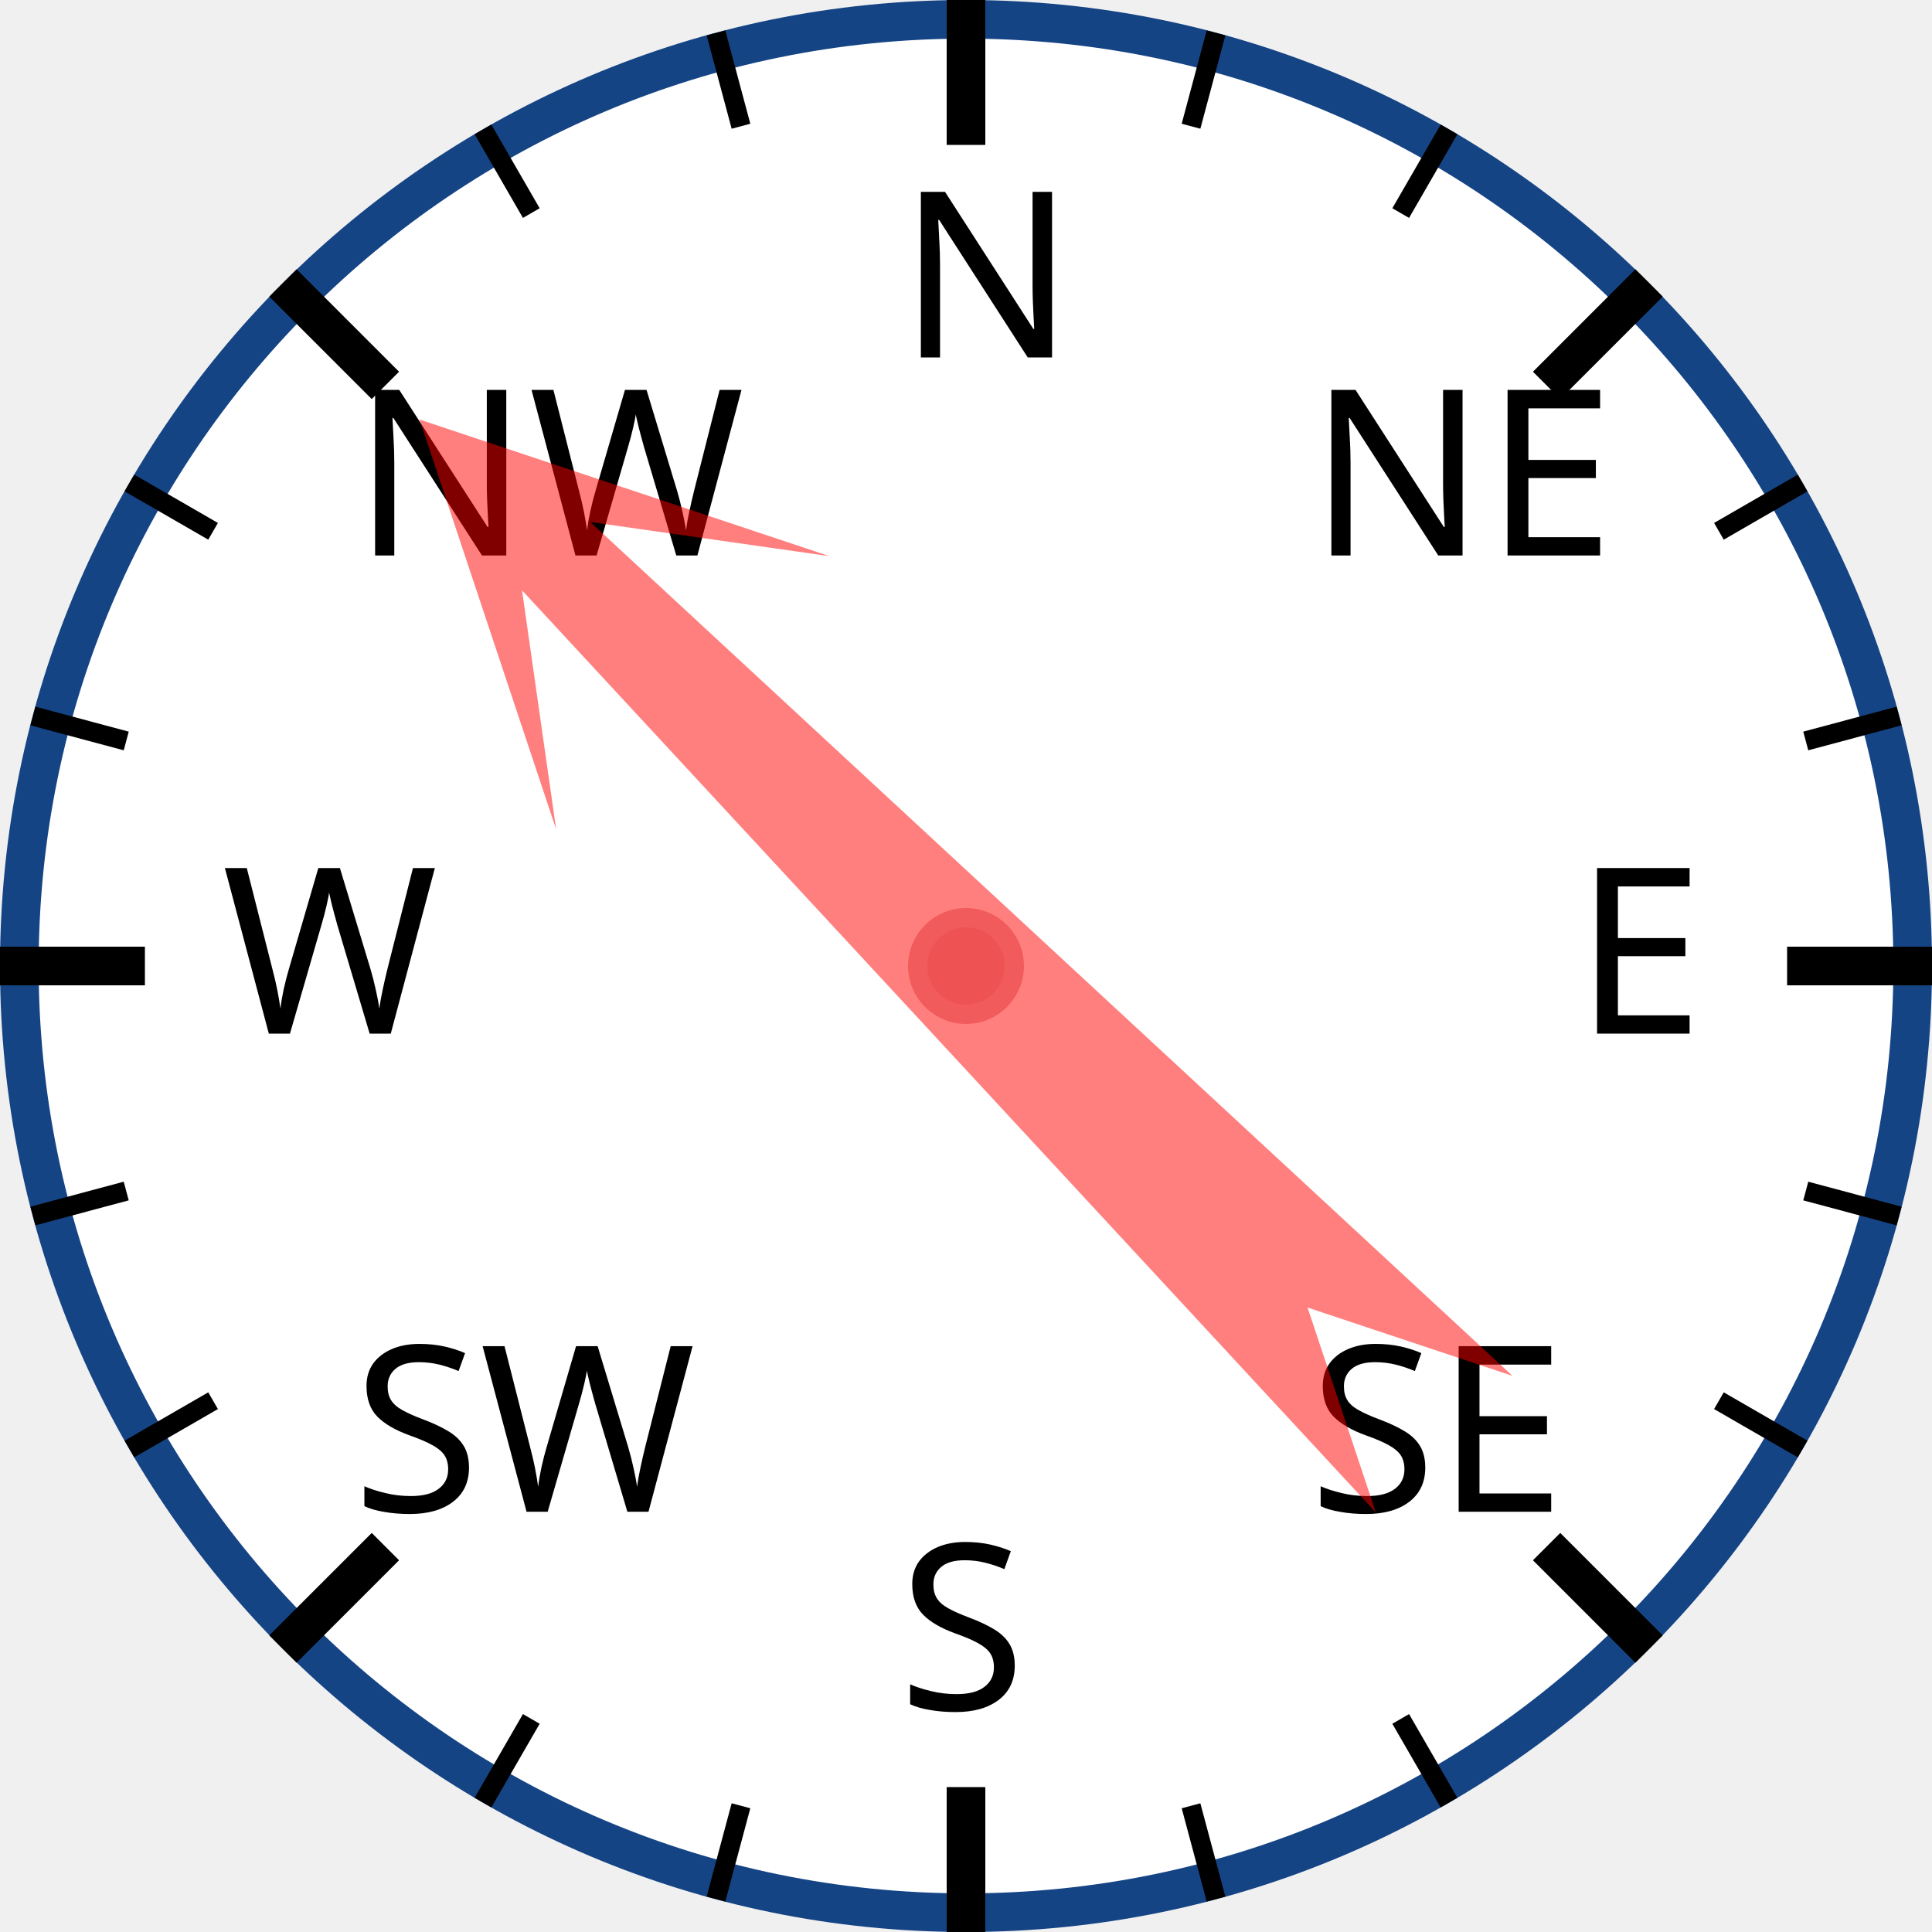
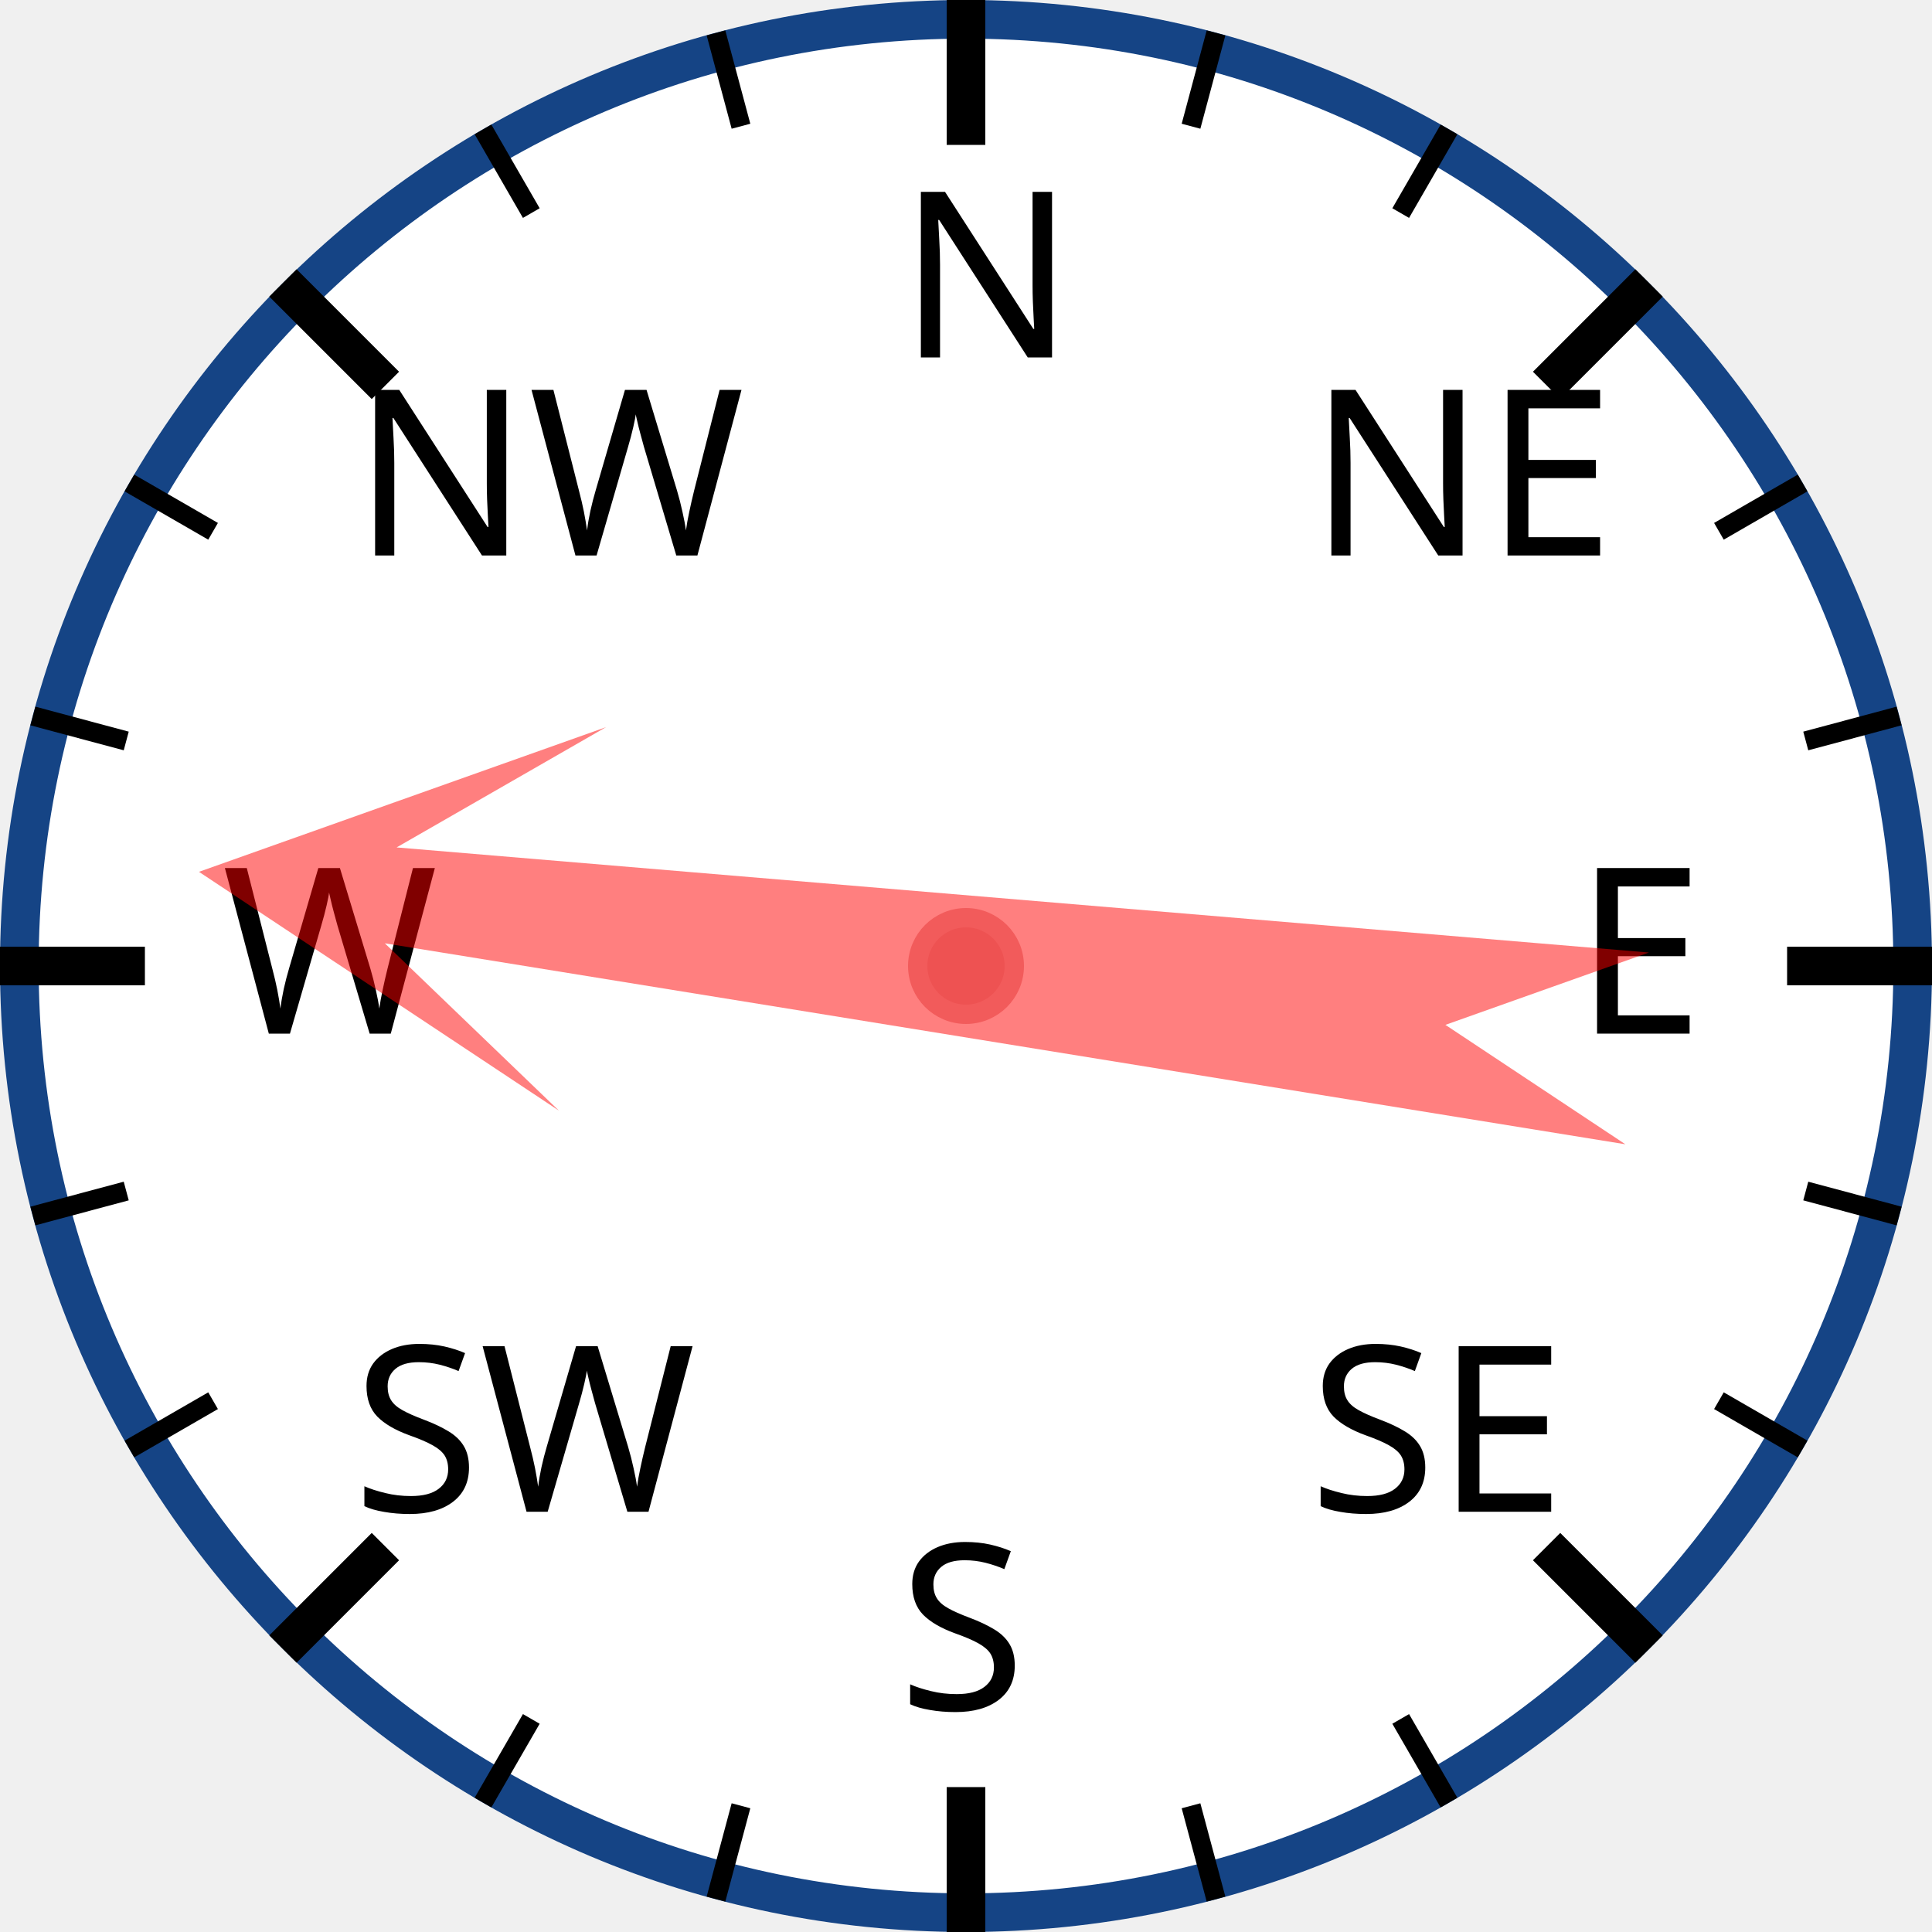
<svg xmlns="http://www.w3.org/2000/svg" width="120px" height="120px" viewBox="0 0 200 200">
  <circle cx="100" cy="100" r="98" style="fill: white; stroke: #154485; stroke-width: 4;" />
  <text x="93.0" y="37.0" style="font-family: sans-serif; font-size: 18pt;">N</text>
  <line x1="100.0" y1="0.0" x2="100.0" y2="15.0" style="stroke: black; stroke-width: 4;" />
  <line x1="74.118" y1="3.407" x2="76.706" y2="13.067" style="stroke: black; stroke-width: 2;" />
  <line x1="50" y1="13.397" x2="55" y2="22.058" style="stroke: black; stroke-width: 2;" />
  <text x="36.503" y="57.503" style="font-family: sans-serif; font-size: 18pt;">NW</text>
  <line x1="29.289" y1="29.289" x2="39.896" y2="39.896" style="stroke: black; stroke-width: 4;" />
  <line x1="13.397" y1="50" x2="22.058" y2="55" style="stroke: black; stroke-width: 2;" />
  <line x1="3.407" y1="74.118" x2="13.067" y2="76.706" style="stroke: black; stroke-width: 2;" />
  <text x="23.0" y="107.0" style="font-family: sans-serif; font-size: 18pt;">W</text>
  <line x1="0.0" y1="100.0" x2="15.0" y2="100.0" style="stroke: black; stroke-width: 4;" />
  <line x1="3.407" y1="125.882" x2="13.067" y2="123.294" style="stroke: black; stroke-width: 2;" />
  <line x1="13.397" y1="150" x2="22.058" y2="145" style="stroke: black; stroke-width: 2;" />
  <text x="36.503" y="156.497" style="font-family: sans-serif; font-size: 18pt;">SW</text>
  <line x1="29.289" y1="170.711" x2="39.896" y2="160.104" style="stroke: black; stroke-width: 4;" />
  <line x1="50" y1="186.603" x2="55" y2="177.942" style="stroke: black; stroke-width: 2;" />
  <line x1="74.118" y1="196.593" x2="76.706" y2="186.933" style="stroke: black; stroke-width: 2;" />
  <text x="93" y="177.0" style="font-family: sans-serif; font-size: 18pt;">S</text>
  <line x1="100" y1="200.0" x2="100" y2="185.0" style="stroke: black; stroke-width: 4;" />
  <line x1="125.882" y1="196.593" x2="123.294" y2="186.933" style="stroke: black; stroke-width: 2;" />
  <line x1="150.0" y1="186.603" x2="145.0" y2="177.942" style="stroke: black; stroke-width: 2;" />
  <text x="135.497" y="156.497" style="font-family: sans-serif; font-size: 18pt;">SE</text>
  <line x1="170.711" y1="170.711" x2="160.104" y2="160.104" style="stroke: black; stroke-width: 4;" />
  <line x1="186.603" y1="150" x2="177.942" y2="145" style="stroke: black; stroke-width: 2;" />
  <line x1="196.593" y1="125.882" x2="186.933" y2="123.294" style="stroke: black; stroke-width: 2;" />
  <text x="163.0" y="107" style="font-family: sans-serif; font-size: 18pt;">E</text>
  <line x1="200.0" y1="100" x2="185.0" y2="100" style="stroke: black; stroke-width: 4;" />
  <line x1="196.593" y1="74.118" x2="186.933" y2="76.706" style="stroke: black; stroke-width: 2;" />
  <line x1="186.603" y1="50" x2="177.942" y2="55" style="stroke: black; stroke-width: 2;" />
  <text x="135.497" y="57.503" style="font-family: sans-serif; font-size: 18pt;">NE</text>
  <line x1="170.711" y1="29.289" x2="160.104" y2="39.896" style="stroke: black; stroke-width: 4;" />
  <line x1="150" y1="13.397" x2="145" y2="22.058" style="stroke: black; stroke-width: 2;" />
  <line x1="125.882" y1="3.407" x2="123.294" y2="13.067" style="stroke: black; stroke-width: 2;" />
-   <polygon points="100 20 120 60 105 40 110 170 100 150 90 170 95 40 80 60" style="fill: red; fill-opacity: 0.5;" transform="rotate(315,100,100)" />
+   <polygon points="100 20 120 60 105 40 110 170 100 150 90 170 95 40 80 60" style="fill: red; fill-opacity: 0.5;" transform="rotate(277,100,100)" />
  <circle cx="100" cy="100" r="5" style="fill: #EE5252; stroke: #F25B5B; stroke-width: 2;" />
</svg>
